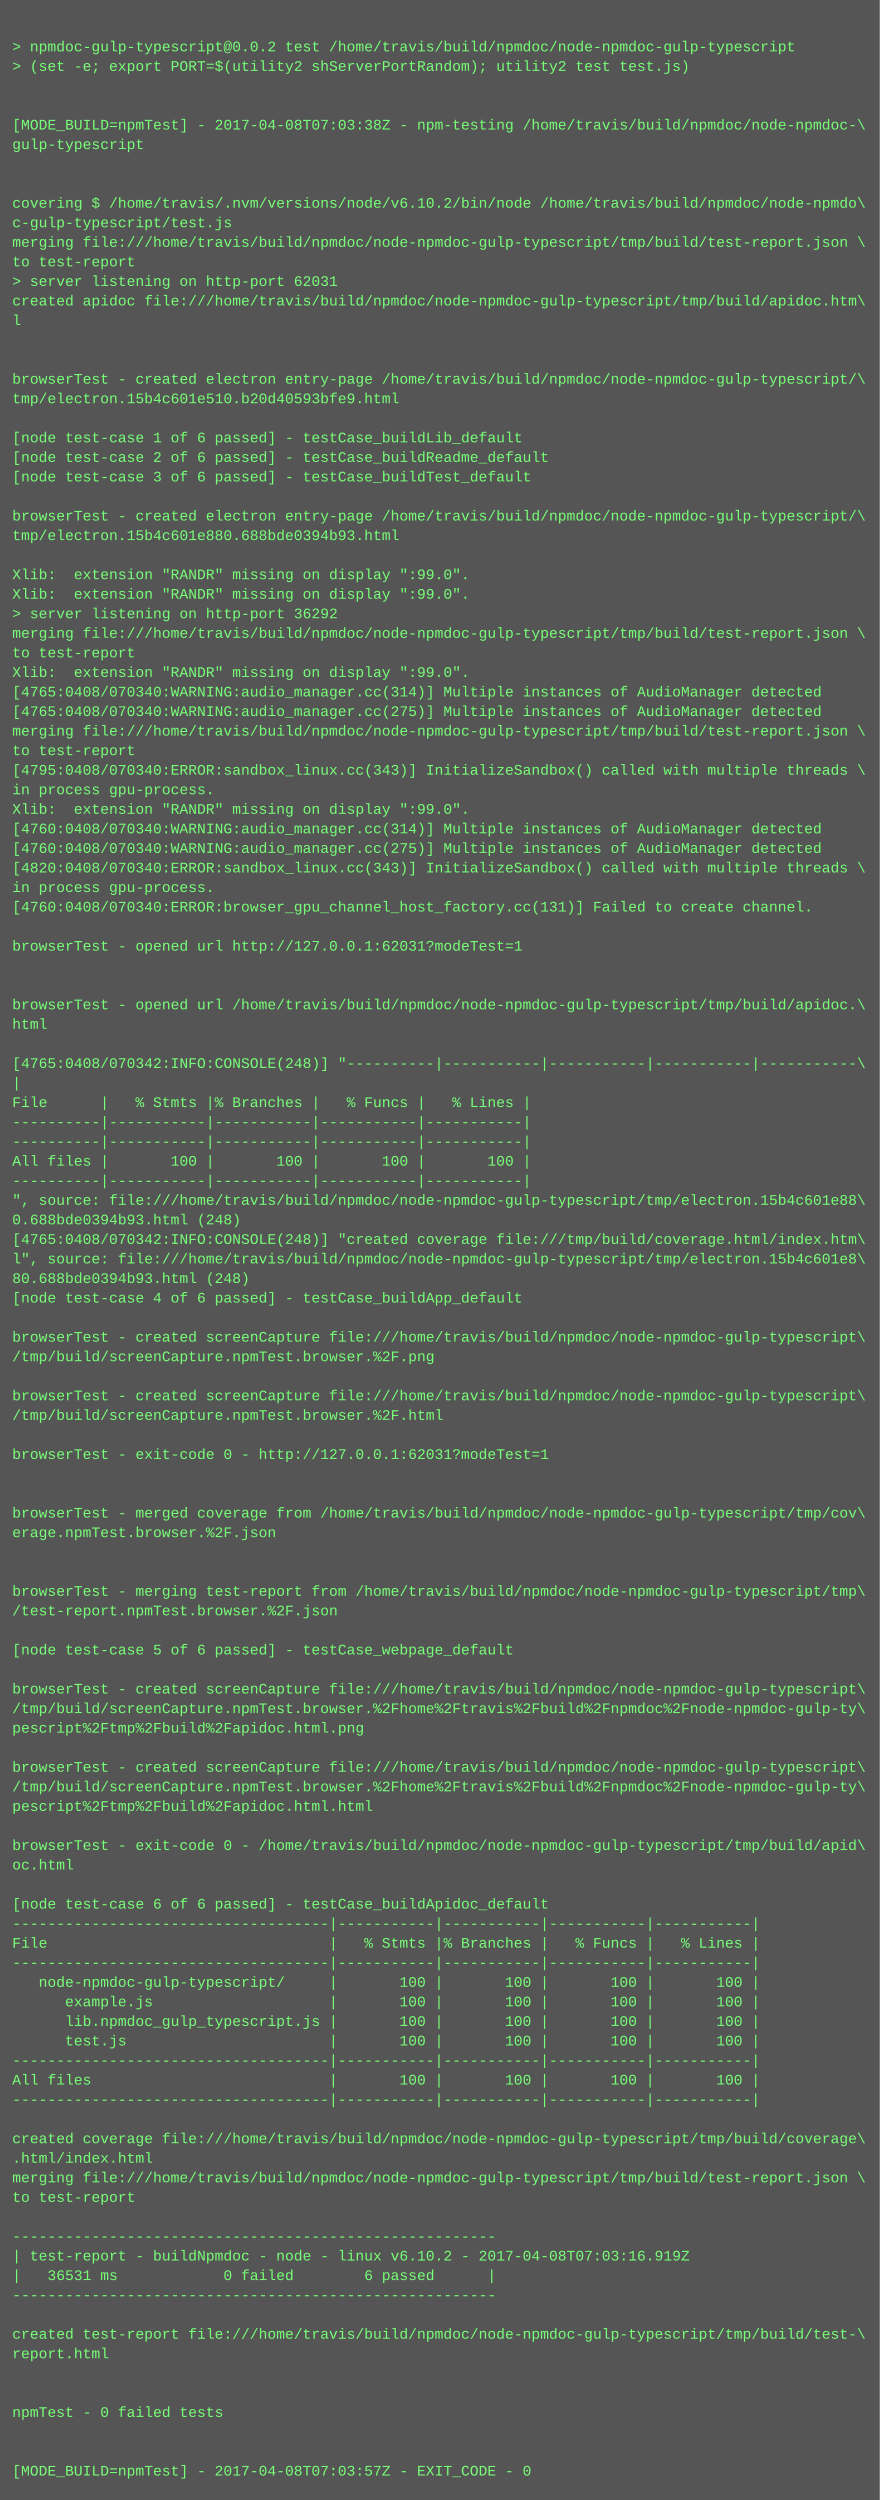
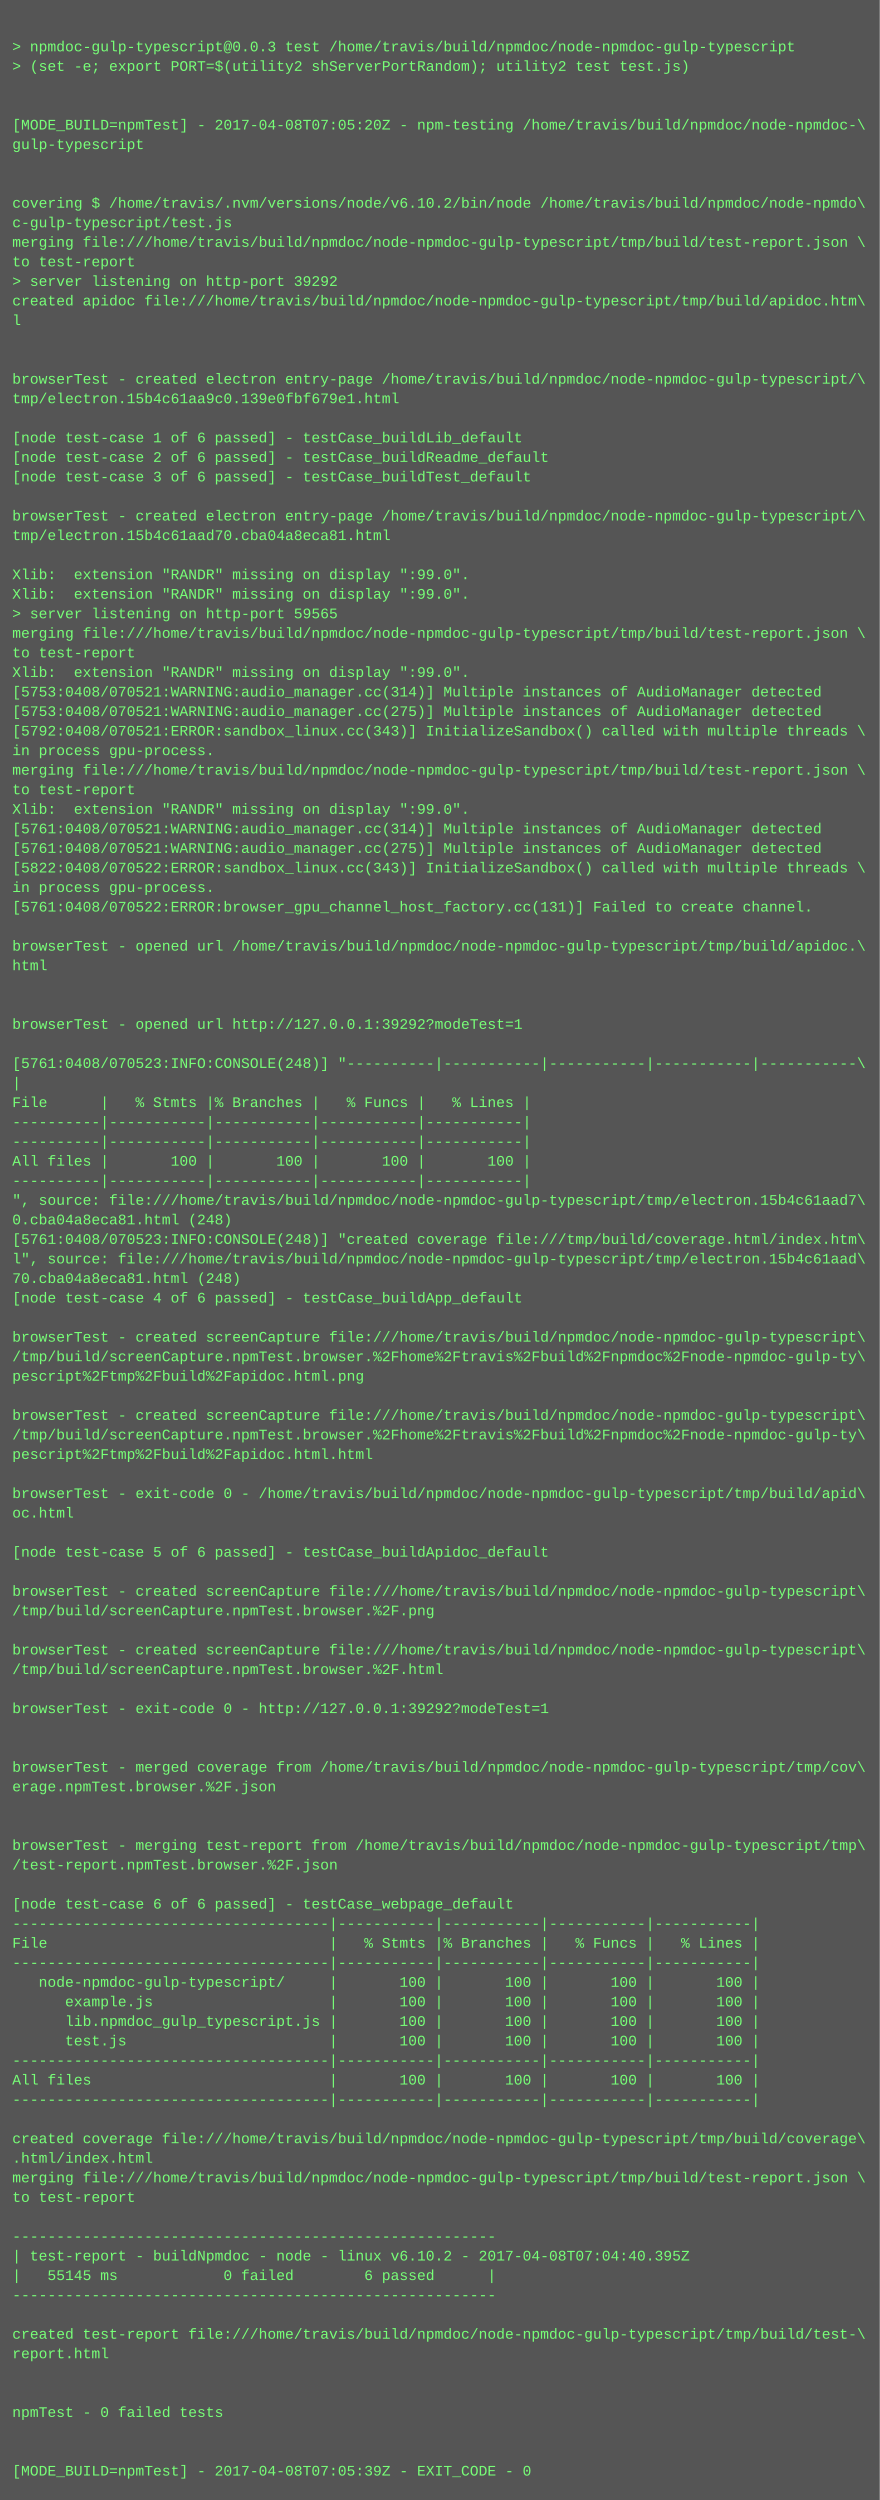
<svg xmlns="http://www.w3.org/2000/svg" height="2046" width="720">
  <rect height="2046" fill="#555" width="720" />
  <text fill="#7f7" font-family="Courier New" font-size="12" xml:space="preserve">
    <tspan x="10" y="26" />
-     <tspan x="10" y="42">&gt; npmdoc-gulp-typescript@0.0.2 test /home/travis/build/npmdoc/node-npmdoc-gulp-typescript</tspan>
+     <tspan x="10" y="42">&gt; npmdoc-gulp-typescript@0.0.3 test /home/travis/build/npmdoc/node-npmdoc-gulp-typescript</tspan>
    <tspan x="10" y="58">&gt; (set -e; export PORT=$(utility2 shServerPortRandom); utility2 test test.js)</tspan>
    <tspan x="10" y="74" />
    <tspan x="10" y="90" />
-     <tspan x="10" y="106">[MODE_BUILD=npmTest] - 2017-04-08T07:03:38Z - npm-testing /home/travis/build/npmdoc/node-npmdoc-\</tspan>
+     <tspan x="10" y="106">[MODE_BUILD=npmTest] - 2017-04-08T07:05:20Z - npm-testing /home/travis/build/npmdoc/node-npmdoc-\</tspan>
    <tspan x="10" y="122">gulp-typescript</tspan>
    <tspan x="10" y="138" />
    <tspan x="10" y="154" />
    <tspan x="10" y="170">covering $ /home/travis/.nvm/versions/node/v6.10.2/bin/node /home/travis/build/npmdoc/node-npmdo\</tspan>
    <tspan x="10" y="186">c-gulp-typescript/test.js</tspan>
    <tspan x="10" y="202">merging file:///home/travis/build/npmdoc/node-npmdoc-gulp-typescript/tmp/build/test-report.json \</tspan>
    <tspan x="10" y="218">to test-report</tspan>
-     <tspan x="10" y="234">&gt; server listening on http-port 62031</tspan>
+     <tspan x="10" y="234">&gt; server listening on http-port 39292</tspan>
    <tspan x="10" y="250">created apidoc file:///home/travis/build/npmdoc/node-npmdoc-gulp-typescript/tmp/build/apidoc.htm\</tspan>
    <tspan x="10" y="266">l</tspan>
    <tspan x="10" y="282" />
    <tspan x="10" y="298" />
    <tspan x="10" y="314">browserTest - created electron entry-page /home/travis/build/npmdoc/node-npmdoc-gulp-typescript/\</tspan>
-     <tspan x="10" y="330">tmp/electron.15b4c601e510.b20d40593bfe9.html</tspan>
+     <tspan x="10" y="330">tmp/electron.15b4c61aa9c0.139e0fbf679e1.html</tspan>
    <tspan x="10" y="346" />
    <tspan x="10" y="362">[node test-case 1 of 6 passed] - testCase_buildLib_default</tspan>
    <tspan x="10" y="378">[node test-case 2 of 6 passed] - testCase_buildReadme_default</tspan>
    <tspan x="10" y="394">[node test-case 3 of 6 passed] - testCase_buildTest_default</tspan>
    <tspan x="10" y="410" />
    <tspan x="10" y="426">browserTest - created electron entry-page /home/travis/build/npmdoc/node-npmdoc-gulp-typescript/\</tspan>
-     <tspan x="10" y="442">tmp/electron.15b4c601e880.688bde0394b93.html</tspan>
+     <tspan x="10" y="442">tmp/electron.15b4c61aad70.cba04a8eca81.html</tspan>
    <tspan x="10" y="458" />
    <tspan x="10" y="474">Xlib:  extension "RANDR" missing on display ":99.0".</tspan>
    <tspan x="10" y="490">Xlib:  extension "RANDR" missing on display ":99.0".</tspan>
-     <tspan x="10" y="506">&gt; server listening on http-port 36292</tspan>
+     <tspan x="10" y="506">&gt; server listening on http-port 59565</tspan>
    <tspan x="10" y="522">merging file:///home/travis/build/npmdoc/node-npmdoc-gulp-typescript/tmp/build/test-report.json \</tspan>
    <tspan x="10" y="538">to test-report</tspan>
    <tspan x="10" y="554">Xlib:  extension "RANDR" missing on display ":99.0".</tspan>
-     <tspan x="10" y="570">[4765:0408/070340:WARNING:audio_manager.cc(314)] Multiple instances of AudioManager detected</tspan>
-     <tspan x="10" y="586">[4765:0408/070340:WARNING:audio_manager.cc(275)] Multiple instances of AudioManager detected</tspan>
-     <tspan x="10" y="602">merging file:///home/travis/build/npmdoc/node-npmdoc-gulp-typescript/tmp/build/test-report.json \</tspan>
-     <tspan x="10" y="618">to test-report</tspan>
-     <tspan x="10" y="634">[4795:0408/070340:ERROR:sandbox_linux.cc(343)] InitializeSandbox() called with multiple threads \</tspan>
-     <tspan x="10" y="650">in process gpu-process. </tspan>
+     <tspan x="10" y="570">[5753:0408/070521:WARNING:audio_manager.cc(314)] Multiple instances of AudioManager detected</tspan>
+     <tspan x="10" y="586">[5753:0408/070521:WARNING:audio_manager.cc(275)] Multiple instances of AudioManager detected</tspan>
+     <tspan x="10" y="602">[5792:0408/070521:ERROR:sandbox_linux.cc(343)] InitializeSandbox() called with multiple threads \</tspan>
+     <tspan x="10" y="618">in process gpu-process. </tspan>
+     <tspan x="10" y="634">merging file:///home/travis/build/npmdoc/node-npmdoc-gulp-typescript/tmp/build/test-report.json \</tspan>
+     <tspan x="10" y="650">to test-report</tspan>
    <tspan x="10" y="666">Xlib:  extension "RANDR" missing on display ":99.0".</tspan>
-     <tspan x="10" y="682">[4760:0408/070340:WARNING:audio_manager.cc(314)] Multiple instances of AudioManager detected</tspan>
-     <tspan x="10" y="698">[4760:0408/070340:WARNING:audio_manager.cc(275)] Multiple instances of AudioManager detected</tspan>
-     <tspan x="10" y="714">[4820:0408/070340:ERROR:sandbox_linux.cc(343)] InitializeSandbox() called with multiple threads \</tspan>
+     <tspan x="10" y="682">[5761:0408/070521:WARNING:audio_manager.cc(314)] Multiple instances of AudioManager detected</tspan>
+     <tspan x="10" y="698">[5761:0408/070521:WARNING:audio_manager.cc(275)] Multiple instances of AudioManager detected</tspan>
+     <tspan x="10" y="714">[5822:0408/070522:ERROR:sandbox_linux.cc(343)] InitializeSandbox() called with multiple threads \</tspan>
    <tspan x="10" y="730">in process gpu-process. </tspan>
-     <tspan x="10" y="746">[4760:0408/070340:ERROR:browser_gpu_channel_host_factory.cc(131)] Failed to create channel.</tspan>
+     <tspan x="10" y="746">[5761:0408/070522:ERROR:browser_gpu_channel_host_factory.cc(131)] Failed to create channel.</tspan>
    <tspan x="10" y="762" />
-     <tspan x="10" y="778">browserTest - opened url http://127.0.0.1:62031?modeTest=1</tspan>
-     <tspan x="10" y="794" />
+     <tspan x="10" y="778">browserTest - opened url /home/travis/build/npmdoc/node-npmdoc-gulp-typescript/tmp/build/apidoc.\</tspan>
+     <tspan x="10" y="794">html</tspan>
    <tspan x="10" y="810" />
-     <tspan x="10" y="826">browserTest - opened url /home/travis/build/npmdoc/node-npmdoc-gulp-typescript/tmp/build/apidoc.\</tspan>
-     <tspan x="10" y="842">html</tspan>
+     <tspan x="10" y="826" />
+     <tspan x="10" y="842">browserTest - opened url http://127.0.0.1:39292?modeTest=1</tspan>
    <tspan x="10" y="858" />
-     <tspan x="10" y="874">[4765:0408/070342:INFO:CONSOLE(248)] "----------|-----------|-----------|-----------|-----------\</tspan>
+     <tspan x="10" y="874">[5761:0408/070523:INFO:CONSOLE(248)] "----------|-----------|-----------|-----------|-----------\</tspan>
    <tspan x="10" y="890">|</tspan>
    <tspan x="10" y="906">File      |   % Stmts |% Branches |   % Funcs |   % Lines |</tspan>
    <tspan x="10" y="922">----------|-----------|-----------|-----------|-----------|</tspan>
    <tspan x="10" y="938">----------|-----------|-----------|-----------|-----------|</tspan>
    <tspan x="10" y="954">All files |       100 |       100 |       100 |       100 |</tspan>
    <tspan x="10" y="970">----------|-----------|-----------|-----------|-----------|</tspan>
-     <tspan x="10" y="986">", source: file:///home/travis/build/npmdoc/node-npmdoc-gulp-typescript/tmp/electron.15b4c601e88\</tspan>
-     <tspan x="10" y="1002">0.688bde0394b93.html (248)</tspan>
-     <tspan x="10" y="1018">[4765:0408/070342:INFO:CONSOLE(248)] "created coverage file:///tmp/build/coverage.html/index.htm\</tspan>
-     <tspan x="10" y="1034">l", source: file:///home/travis/build/npmdoc/node-npmdoc-gulp-typescript/tmp/electron.15b4c601e8\</tspan>
-     <tspan x="10" y="1050">80.688bde0394b93.html (248)</tspan>
+     <tspan x="10" y="986">", source: file:///home/travis/build/npmdoc/node-npmdoc-gulp-typescript/tmp/electron.15b4c61aad7\</tspan>
+     <tspan x="10" y="1002">0.cba04a8eca81.html (248)</tspan>
+     <tspan x="10" y="1018">[5761:0408/070523:INFO:CONSOLE(248)] "created coverage file:///tmp/build/coverage.html/index.htm\</tspan>
+     <tspan x="10" y="1034">l", source: file:///home/travis/build/npmdoc/node-npmdoc-gulp-typescript/tmp/electron.15b4c61aad\</tspan>
+     <tspan x="10" y="1050">70.cba04a8eca81.html (248)</tspan>
    <tspan x="10" y="1066">[node test-case 4 of 6 passed] - testCase_buildApp_default</tspan>
    <tspan x="10" y="1082" />
    <tspan x="10" y="1098">browserTest - created screenCapture file:///home/travis/build/npmdoc/node-npmdoc-gulp-typescript\</tspan>
-     <tspan x="10" y="1114">/tmp/build/screenCapture.npmTest.browser.%2F.png</tspan>
-     <tspan x="10" y="1130" />
-     <tspan x="10" y="1146">browserTest - created screenCapture file:///home/travis/build/npmdoc/node-npmdoc-gulp-typescript\</tspan>
-     <tspan x="10" y="1162">/tmp/build/screenCapture.npmTest.browser.%2F.html</tspan>
-     <tspan x="10" y="1178" />
-     <tspan x="10" y="1194">browserTest - exit-code 0 - http://127.0.0.1:62031?modeTest=1</tspan>
+     <tspan x="10" y="1114">/tmp/build/screenCapture.npmTest.browser.%2Fhome%2Ftravis%2Fbuild%2Fnpmdoc%2Fnode-npmdoc-gulp-ty\</tspan>
+     <tspan x="10" y="1130">pescript%2Ftmp%2Fbuild%2Fapidoc.html.png</tspan>
+     <tspan x="10" y="1146" />
+     <tspan x="10" y="1162">browserTest - created screenCapture file:///home/travis/build/npmdoc/node-npmdoc-gulp-typescript\</tspan>
+     <tspan x="10" y="1178">/tmp/build/screenCapture.npmTest.browser.%2Fhome%2Ftravis%2Fbuild%2Fnpmdoc%2Fnode-npmdoc-gulp-ty\</tspan>
+     <tspan x="10" y="1194">pescript%2Ftmp%2Fbuild%2Fapidoc.html.html</tspan>
    <tspan x="10" y="1210" />
-     <tspan x="10" y="1226" />
-     <tspan x="10" y="1242">browserTest - merged coverage from /home/travis/build/npmdoc/node-npmdoc-gulp-typescript/tmp/cov\</tspan>
-     <tspan x="10" y="1258">erage.npmTest.browser.%2F.json</tspan>
-     <tspan x="10" y="1274" />
+     <tspan x="10" y="1226">browserTest - exit-code 0 - /home/travis/build/npmdoc/node-npmdoc-gulp-typescript/tmp/build/apid\</tspan>
+     <tspan x="10" y="1242">oc.html</tspan>
+     <tspan x="10" y="1258" />
+     <tspan x="10" y="1274">[node test-case 5 of 6 passed] - testCase_buildApidoc_default</tspan>
    <tspan x="10" y="1290" />
-     <tspan x="10" y="1306">browserTest - merging test-report from /home/travis/build/npmdoc/node-npmdoc-gulp-typescript/tmp\</tspan>
-     <tspan x="10" y="1322">/test-report.npmTest.browser.%2F.json</tspan>
+     <tspan x="10" y="1306">browserTest - created screenCapture file:///home/travis/build/npmdoc/node-npmdoc-gulp-typescript\</tspan>
+     <tspan x="10" y="1322">/tmp/build/screenCapture.npmTest.browser.%2F.png</tspan>
    <tspan x="10" y="1338" />
-     <tspan x="10" y="1354">[node test-case 5 of 6 passed] - testCase_webpage_default</tspan>
-     <tspan x="10" y="1370" />
-     <tspan x="10" y="1386">browserTest - created screenCapture file:///home/travis/build/npmdoc/node-npmdoc-gulp-typescript\</tspan>
-     <tspan x="10" y="1402">/tmp/build/screenCapture.npmTest.browser.%2Fhome%2Ftravis%2Fbuild%2Fnpmdoc%2Fnode-npmdoc-gulp-ty\</tspan>
-     <tspan x="10" y="1418">pescript%2Ftmp%2Fbuild%2Fapidoc.html.png</tspan>
+     <tspan x="10" y="1354">browserTest - created screenCapture file:///home/travis/build/npmdoc/node-npmdoc-gulp-typescript\</tspan>
+     <tspan x="10" y="1370">/tmp/build/screenCapture.npmTest.browser.%2F.html</tspan>
+     <tspan x="10" y="1386" />
+     <tspan x="10" y="1402">browserTest - exit-code 0 - http://127.0.0.1:39292?modeTest=1</tspan>
+     <tspan x="10" y="1418" />
    <tspan x="10" y="1434" />
-     <tspan x="10" y="1450">browserTest - created screenCapture file:///home/travis/build/npmdoc/node-npmdoc-gulp-typescript\</tspan>
-     <tspan x="10" y="1466">/tmp/build/screenCapture.npmTest.browser.%2Fhome%2Ftravis%2Fbuild%2Fnpmdoc%2Fnode-npmdoc-gulp-ty\</tspan>
-     <tspan x="10" y="1482">pescript%2Ftmp%2Fbuild%2Fapidoc.html.html</tspan>
+     <tspan x="10" y="1450">browserTest - merged coverage from /home/travis/build/npmdoc/node-npmdoc-gulp-typescript/tmp/cov\</tspan>
+     <tspan x="10" y="1466">erage.npmTest.browser.%2F.json</tspan>
+     <tspan x="10" y="1482" />
    <tspan x="10" y="1498" />
-     <tspan x="10" y="1514">browserTest - exit-code 0 - /home/travis/build/npmdoc/node-npmdoc-gulp-typescript/tmp/build/apid\</tspan>
-     <tspan x="10" y="1530">oc.html</tspan>
+     <tspan x="10" y="1514">browserTest - merging test-report from /home/travis/build/npmdoc/node-npmdoc-gulp-typescript/tmp\</tspan>
+     <tspan x="10" y="1530">/test-report.npmTest.browser.%2F.json</tspan>
    <tspan x="10" y="1546" />
-     <tspan x="10" y="1562">[node test-case 6 of 6 passed] - testCase_buildApidoc_default</tspan>
+     <tspan x="10" y="1562">[node test-case 6 of 6 passed] - testCase_webpage_default</tspan>
    <tspan x="10" y="1578">------------------------------------|-----------|-----------|-----------|-----------|</tspan>
    <tspan x="10" y="1594">File                                |   % Stmts |% Branches |   % Funcs |   % Lines |</tspan>
    <tspan x="10" y="1610">------------------------------------|-----------|-----------|-----------|-----------|</tspan>
    <tspan x="10" y="1626">   node-npmdoc-gulp-typescript/     |       100 |       100 |       100 |       100 |</tspan>
    <tspan x="10" y="1642">      example.js                    |       100 |       100 |       100 |       100 |</tspan>
    <tspan x="10" y="1658">      lib.npmdoc_gulp_typescript.js |       100 |       100 |       100 |       100 |</tspan>
    <tspan x="10" y="1674">      test.js                       |       100 |       100 |       100 |       100 |</tspan>
    <tspan x="10" y="1690">------------------------------------|-----------|-----------|-----------|-----------|</tspan>
    <tspan x="10" y="1706">All files                           |       100 |       100 |       100 |       100 |</tspan>
    <tspan x="10" y="1722">------------------------------------|-----------|-----------|-----------|-----------|</tspan>
    <tspan x="10" y="1738" />
    <tspan x="10" y="1754">created coverage file:///home/travis/build/npmdoc/node-npmdoc-gulp-typescript/tmp/build/coverage\</tspan>
    <tspan x="10" y="1770">.html/index.html</tspan>
    <tspan x="10" y="1786">merging file:///home/travis/build/npmdoc/node-npmdoc-gulp-typescript/tmp/build/test-report.json \</tspan>
    <tspan x="10" y="1802">to test-report</tspan>
    <tspan x="10" y="1818" />
    <tspan x="10" y="1834">-------------------------------------------------------</tspan>
-     <tspan x="10" y="1850">| test-report - buildNpmdoc - node - linux v6.10.2 - 2017-04-08T07:03:16.919Z</tspan>
-     <tspan x="10" y="1866">|   36531 ms            0 failed        6 passed      |</tspan>
+     <tspan x="10" y="1850">| test-report - buildNpmdoc - node - linux v6.10.2 - 2017-04-08T07:04:40.395Z</tspan>
+     <tspan x="10" y="1866">|   55145 ms            0 failed        6 passed      |</tspan>
    <tspan x="10" y="1882">-------------------------------------------------------</tspan>
    <tspan x="10" y="1898" />
    <tspan x="10" y="1914">created test-report file:///home/travis/build/npmdoc/node-npmdoc-gulp-typescript/tmp/build/test-\</tspan>
    <tspan x="10" y="1930">report.html</tspan>
    <tspan x="10" y="1946" />
    <tspan x="10" y="1962" />
    <tspan x="10" y="1978">npmTest - 0 failed tests</tspan>
    <tspan x="10" y="1994" />
    <tspan x="10" y="2010" />
-     <tspan x="10" y="2026">[MODE_BUILD=npmTest] - 2017-04-08T07:03:57Z - EXIT_CODE - 0</tspan>
+     <tspan x="10" y="2026">[MODE_BUILD=npmTest] - 2017-04-08T07:05:39Z - EXIT_CODE - 0</tspan>
  </text>
</svg>
